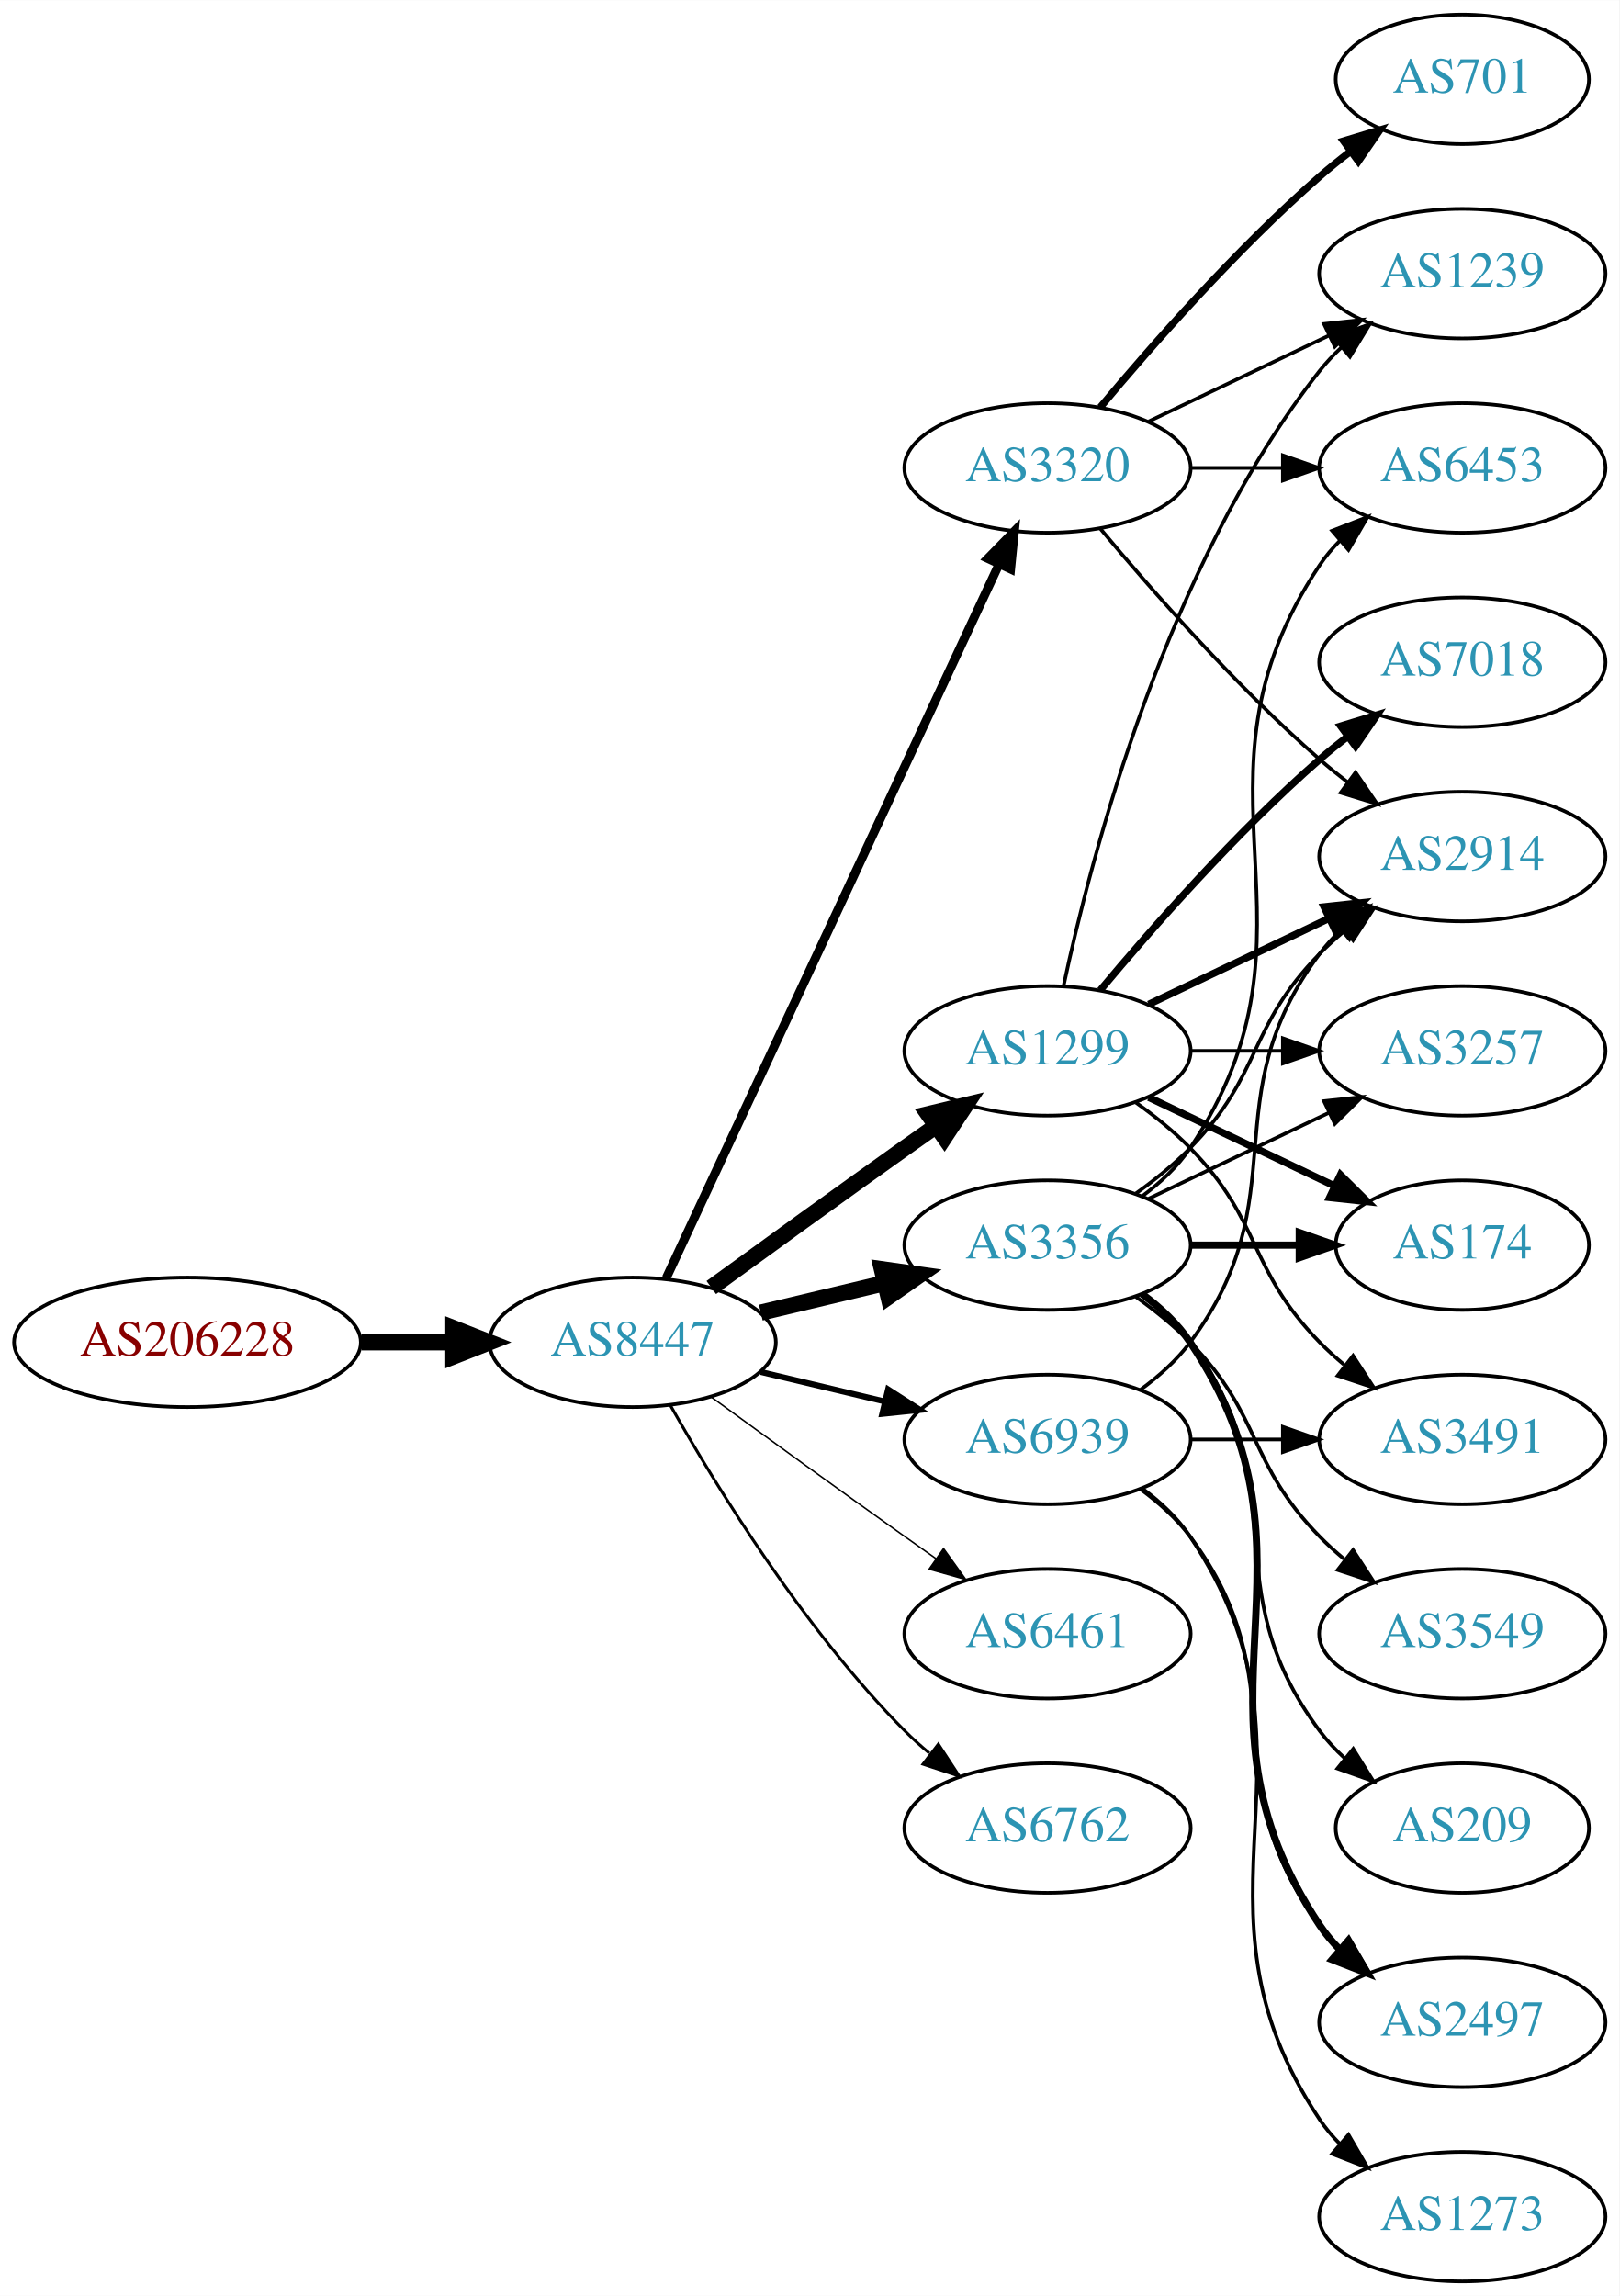
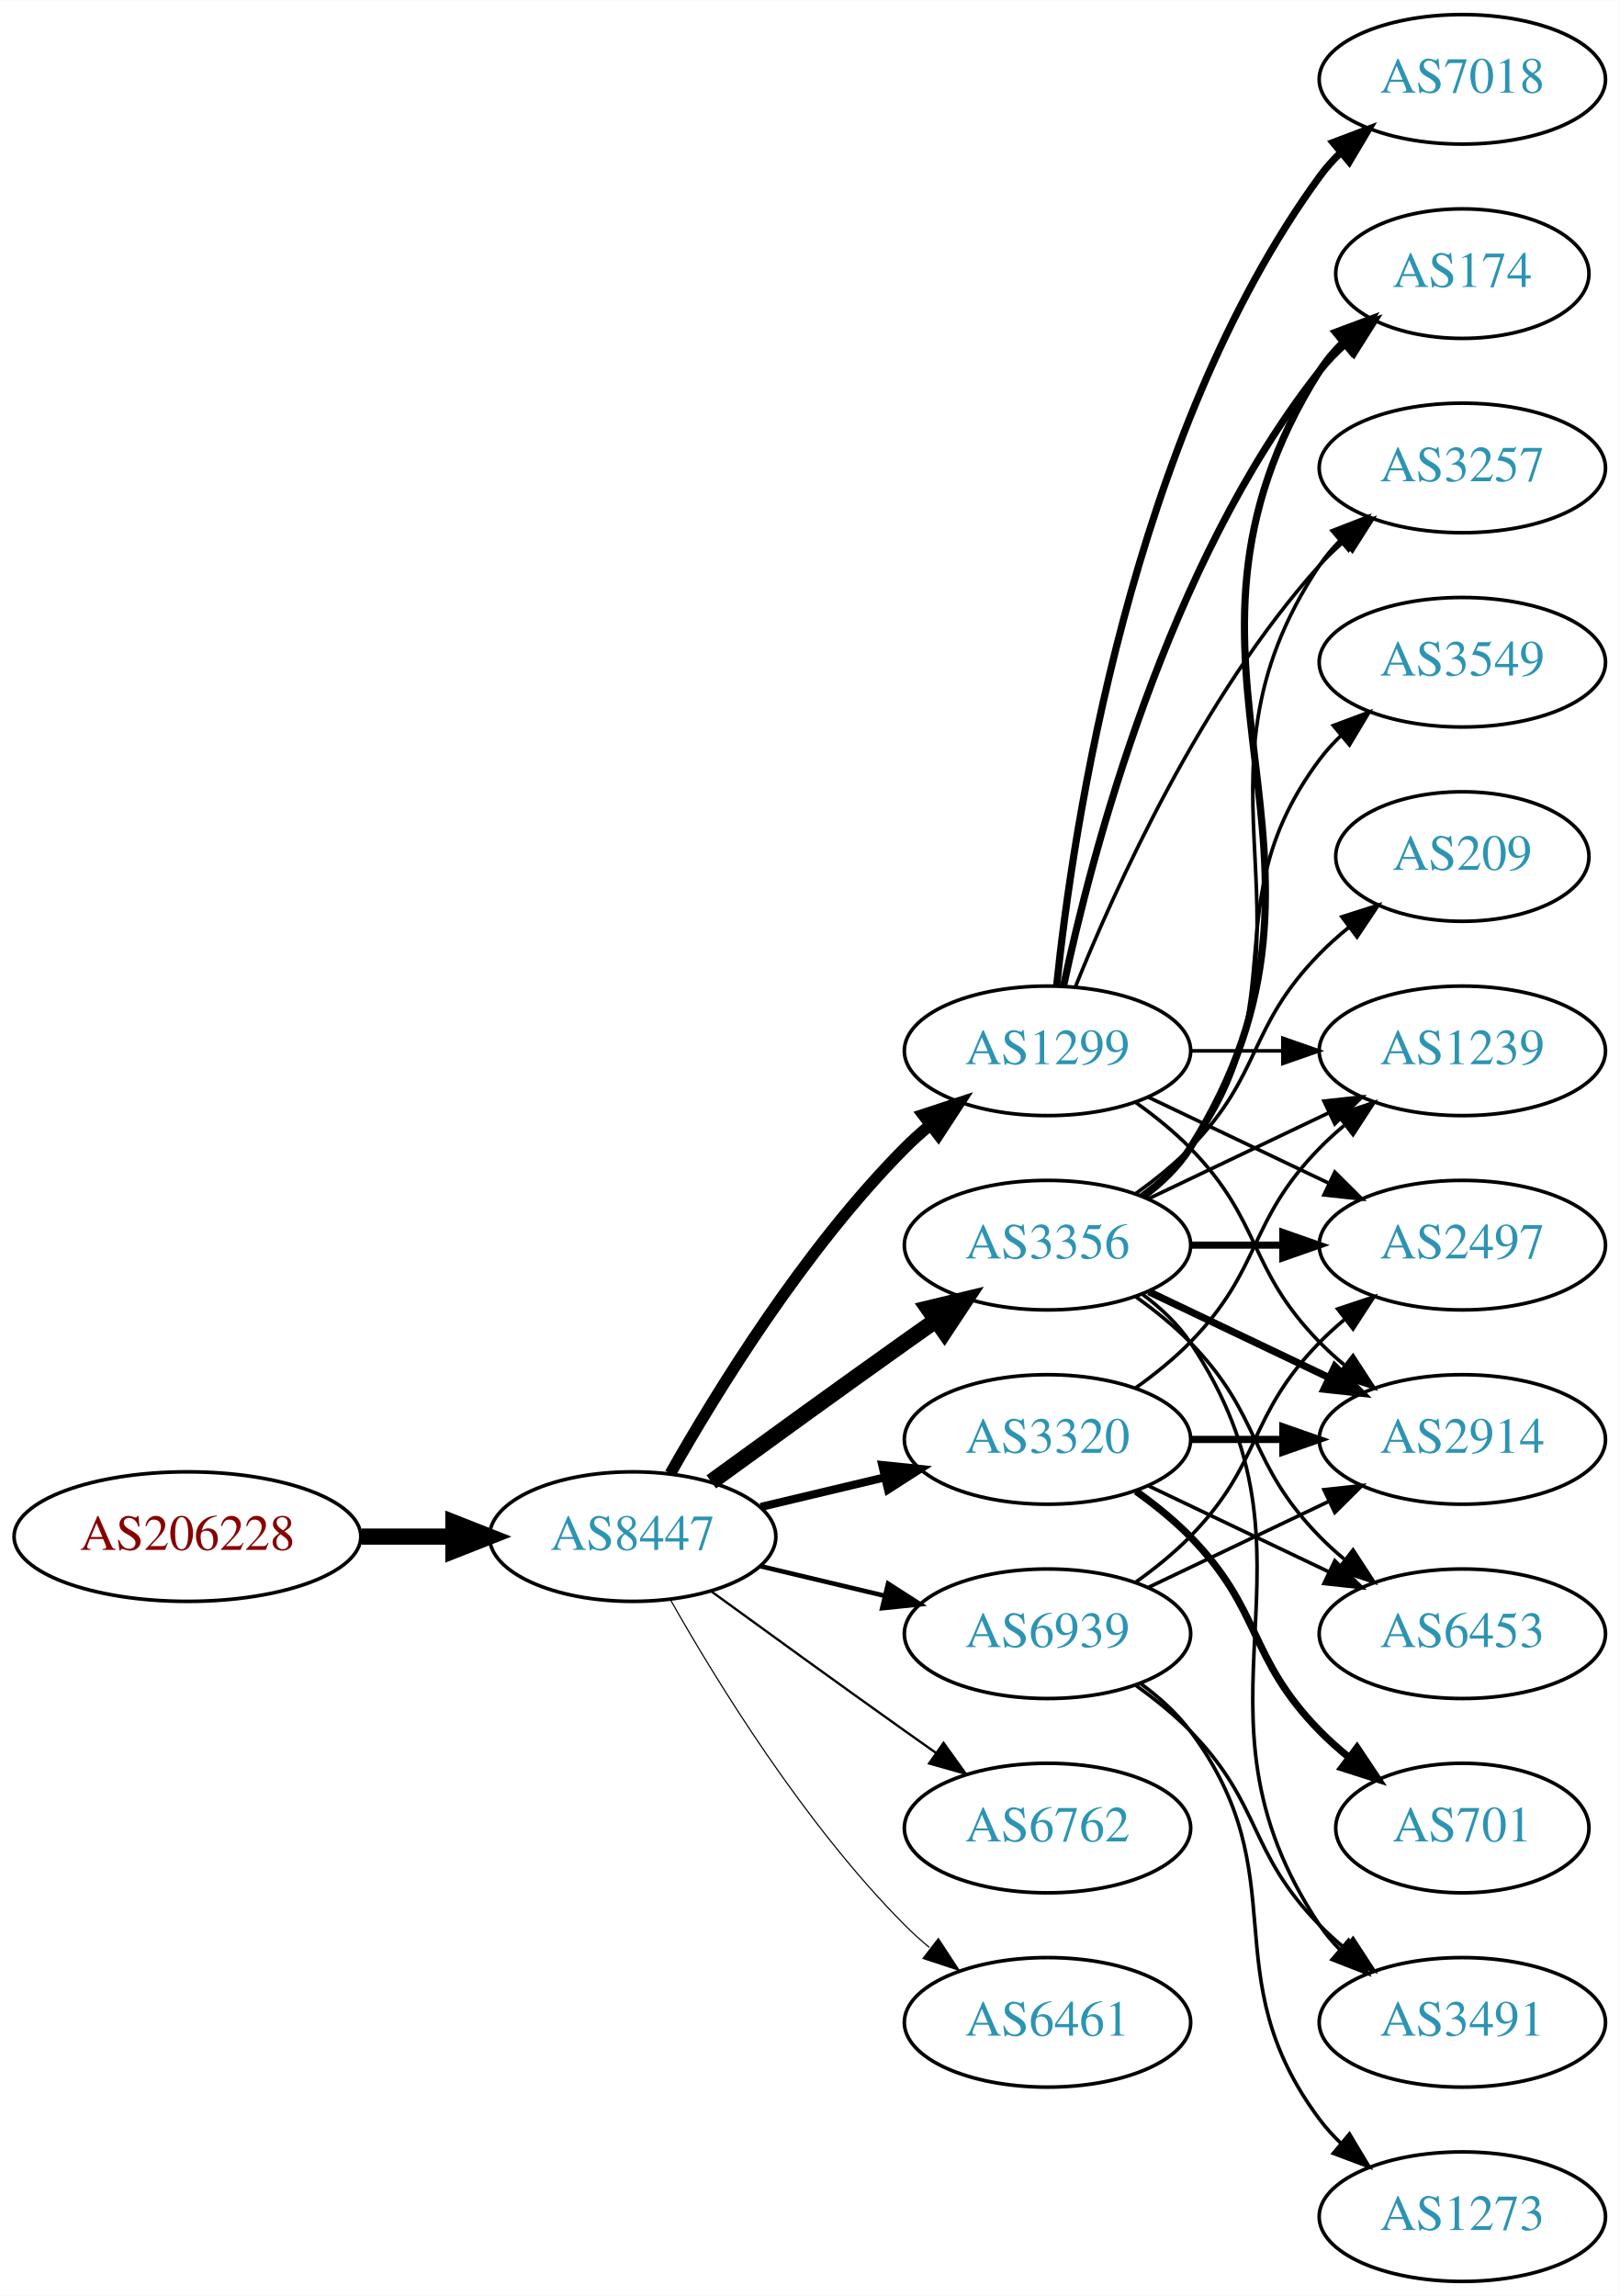
<svg xmlns="http://www.w3.org/2000/svg" xmlns:xlink="http://www.w3.org/1999/xlink" width="450pt" height="638pt" viewBox="0.00 0.00 450.07 638.00">
  <g id="graph0" class="graph" transform="scale(1 1) rotate(0) translate(4 634)">
    <polygon fill="white" stroke="none" points="-4,4 -4,-634 446.07,-634 446.07,4 -4,4" />
    <g id="node1" class="node">
      <g id="a_node1">
        <a xlink:href="/asn/206228" xlink:title="AS206228 ~ Andritz AG [AT]">
-           <ellipse fill="#ffffff" stroke="black" cx="48.096" cy="-261" rx="48.192" ry="18" />
-           <text text-anchor="middle" x="48.096" y="-257.3" font-family="Times,serif" font-size="14.00" fill="#880000">AS206228</text>
+           <ellipse fill="#ffffff" stroke="black" cx="48.096" cy="-207" rx="48.192" ry="18" />
+           <text text-anchor="middle" x="48.096" y="-203.3" font-family="Times,serif" font-size="14.00" fill="#880000">AS206228</text>
        </a>
      </g>
    </g>
    <g id="node2" class="node">
      <g id="a_node2">
        <a xlink:href="/asn/8447" xlink:title="AS8447 ~ A1 Telekom Austria AG [AT]">
-           <ellipse fill="#ffffff" stroke="black" cx="171.838" cy="-261" rx="39.794" ry="18" />
-           <text text-anchor="middle" x="171.838" y="-257.3" font-family="Times,serif" font-size="14.00" fill="#2c94b3">AS8447</text>
+           <ellipse fill="#ffffff" stroke="black" cx="171.838" cy="-207" rx="39.794" ry="18" />
+           <text text-anchor="middle" x="171.838" y="-203.3" font-family="Times,serif" font-size="14.00" fill="#2c94b3">AS8447</text>
        </a>
      </g>
    </g>
    <g id="edge1" class="edge">
-       <path fill="none" stroke="black" stroke-width="4.5" d="M96.513,-261C104.867,-261 113.577,-261 121.969,-261" />
-       <polygon fill="black" stroke="black" stroke-width="4.5" points="122.004,-264.938 132.004,-261 122.004,-257.063 122.004,-264.938" />
+       <path fill="none" stroke="black" stroke-width="4.5" d="M96.513,-207C104.867,-207 113.577,-207 121.969,-207" />
+       <polygon fill="black" stroke="black" stroke-width="4.5" points="122.004,-210.938 132.004,-207 122.004,-203.063 122.004,-210.938" />
    </g>
    <g id="node3" class="node">
      <g id="a_node3">
+         <a xlink:href="/asn/1299" xlink:title="AS1299 ~ Telia Carrier [EU]">
+           <ellipse fill="#ffffff" stroke="black" cx="287.131" cy="-342" rx="39.794" ry="18" />
+           <text text-anchor="middle" x="287.131" y="-338.3" font-family="Times,serif" font-size="14.00" fill="#2c94b3">AS1299</text>
+         </a>
+       </g>
+     </g>
+     <g id="edge2" class="edge">
+       <path fill="none" stroke="black" stroke-width="3.214" d="M182.298,-224.49C195.08,-247.096 219.512,-286.886 247.484,-315 249.595,-317.121 251.891,-319.188 254.277,-321.171" />
+       <polygon fill="black" stroke="black" stroke-width="3.214" points="252.529,-324.242 262.592,-327.556 256.792,-318.69 252.529,-324.242" />
+     </g>
+     <g id="node4" class="node">
+       <g id="a_node4">
        <a xlink:href="/asn/3356" xlink:title="AS3356 ~ Level 3 Parent, LLC [US]">
          <ellipse fill="#ffffff" stroke="black" cx="287.131" cy="-288" rx="39.794" ry="18" />
          <text text-anchor="middle" x="287.131" y="-284.3" font-family="Times,serif" font-size="14.00" fill="#2c94b3">AS3356</text>
        </a>
      </g>
    </g>
-     <g id="edge2" class="edge">
-       <path fill="none" stroke="black" stroke-width="4.5" d="M207.445,-269.248C218.316,-271.838 230.471,-274.735 241.913,-277.462" />
-       <polygon fill="black" stroke="black" stroke-width="4.5" points="241.095,-281.315 251.736,-279.803 242.921,-273.654 241.095,-281.315" />
-     </g>
-     <g id="node4" class="node">
-       <g id="a_node4">
-         <a xlink:href="/asn/6461" xlink:title="AS6461 ~ Zayo Bandwidth [US]">
-           <ellipse fill="#ffffff" stroke="black" cx="287.131" cy="-180" rx="39.794" ry="18" />
-           <text text-anchor="middle" x="287.131" y="-176.3" font-family="Times,serif" font-size="14.00" fill="#2c94b3">AS6461</text>
-         </a>
-       </g>
-     </g>
    <g id="edge3" class="edge">
-       <path fill="none" stroke="black" stroke-width="0.409" d="M193.686,-245.778C208.62,-234.909 229.234,-219.975 247.484,-207 250.305,-204.995 253.248,-202.915 256.196,-200.841" />
-       <polygon fill="black" stroke="black" stroke-width="0.409" points="258.242,-203.681 264.421,-195.074 254.223,-197.95 258.242,-203.681" />
+       <path fill="none" stroke="black" stroke-width="4.5" d="M193.686,-222.222C208.62,-233.091 229.234,-248.025 247.484,-261 250.305,-263.005 253.248,-265.085 256.196,-267.159" />
+       <polygon fill="black" stroke="black" stroke-width="4.5" points="253.972,-270.409 264.421,-272.926 258.493,-263.961 253.972,-270.409" />
    </g>
    <g id="node5" class="node">
      <g id="a_node5">
-         <a xlink:href="/asn/1299" xlink:title="AS1299 ~ Telia Carrier [EU]">
-           <ellipse fill="#ffffff" stroke="black" cx="287.131" cy="-342" rx="39.794" ry="18" />
-           <text text-anchor="middle" x="287.131" y="-338.3" font-family="Times,serif" font-size="14.00" fill="#2c94b3">AS1299</text>
+         <a xlink:href="/asn/6762" xlink:title="AS6762 ~ TELECOM ITALIA SPARKLE S.p.A. [IT]">
+           <ellipse fill="#ffffff" stroke="black" cx="287.131" cy="-126" rx="39.794" ry="18" />
+           <text text-anchor="middle" x="287.131" y="-122.3" font-family="Times,serif" font-size="14.00" fill="#2c94b3">AS6762</text>
        </a>
      </g>
    </g>
    <g id="edge4" class="edge">
-       <path fill="none" stroke="black" stroke-width="4.5" d="M193.686,-276.222C208.62,-287.091 229.234,-302.025 247.484,-315 250.305,-317.005 253.248,-319.085 256.196,-321.159" />
-       <polygon fill="black" stroke="black" stroke-width="4.5" points="253.972,-324.409 264.421,-326.926 258.493,-317.961 253.972,-324.409" />
+       <path fill="none" stroke="black" stroke-width="0.643" d="M193.686,-191.778C208.62,-180.909 229.234,-165.975 247.484,-153 250.305,-150.995 253.248,-148.915 256.196,-146.841" />
+       <polygon fill="black" stroke="black" stroke-width="0.643" points="258.242,-149.681 264.421,-141.074 254.223,-143.95 258.242,-149.681" />
    </g>
    <g id="node6" class="node">
      <g id="a_node6">
        <a xlink:href="/asn/3320" xlink:title="AS3320 ~ DTAG [DE]">
-           <ellipse fill="#ffffff" stroke="black" cx="287.131" cy="-504" rx="39.794" ry="18" />
-           <text text-anchor="middle" x="287.131" y="-500.3" font-family="Times,serif" font-size="14.00" fill="#2c94b3">AS3320</text>
+           <ellipse fill="#ffffff" stroke="black" cx="287.131" cy="-234" rx="39.794" ry="18" />
+           <text text-anchor="middle" x="287.131" y="-230.3" font-family="Times,serif" font-size="14.00" fill="#2c94b3">AS3320</text>
        </a>
      </g>
    </g>
    <g id="edge5" class="edge">
-       <path fill="none" stroke="black" stroke-width="2.455" d="M181.169,-278.868C200.858,-321.101 250.358,-427.272 273.649,-477.227" />
-       <polygon fill="black" stroke="black" stroke-width="2.455" points="270.543,-478.849 277.941,-486.433 276.887,-475.891 270.543,-478.849" />
+       <path fill="none" stroke="black" stroke-width="2.25" d="M207.445,-215.248C218.316,-217.838 230.471,-220.735 241.913,-223.462" />
+       <polygon fill="black" stroke="black" stroke-width="2.25" points="241.197,-226.889 251.736,-225.803 242.819,-220.08 241.197,-226.889" />
    </g>
    <g id="node7" class="node">
      <g id="a_node7">
-         <a xlink:href="/asn/6762" xlink:title="AS6762 ~ TELECOM ITALIA SPARKLE S.p.A. [IT]">
-           <ellipse fill="#ffffff" stroke="black" cx="287.131" cy="-126" rx="39.794" ry="18" />
-           <text text-anchor="middle" x="287.131" y="-122.3" font-family="Times,serif" font-size="14.00" fill="#2c94b3">AS6762</text>
+         <a xlink:href="/asn/6461" xlink:title="AS6461 ~ Zayo Bandwidth [US]">
+           <ellipse fill="#ffffff" stroke="black" cx="287.131" cy="-72" rx="39.794" ry="18" />
+           <text text-anchor="middle" x="287.131" y="-68.3" font-family="Times,serif" font-size="14.00" fill="#2c94b3">AS6461</text>
        </a>
      </g>
    </g>
    <g id="edge6" class="edge">
-       <path fill="none" stroke="black" stroke-width="0.818" d="M182.298,-243.51C195.08,-220.904 219.512,-181.114 247.484,-153 249.595,-150.879 251.891,-148.812 254.277,-146.829" />
-       <polygon fill="black" stroke="black" stroke-width="0.818" points="256.792,-149.31 262.592,-140.444 252.529,-143.758 256.792,-149.31" />
+       <path fill="none" stroke="black" stroke-width="0.321" d="M182.298,-189.51C195.08,-166.904 219.512,-127.114 247.484,-99 249.595,-96.879 251.891,-94.812 254.277,-92.829" />
+       <polygon fill="black" stroke="black" stroke-width="0.321" points="256.792,-95.31 262.592,-86.444 252.529,-89.758 256.792,-95.31" />
    </g>
    <g id="node8" class="node">
      <g id="a_node8">
        <a xlink:href="/asn/6939" xlink:title="AS6939 ~ Hurricane Electric LLC [US]">
-           <ellipse fill="#ffffff" stroke="black" cx="287.131" cy="-234" rx="39.794" ry="18" />
-           <text text-anchor="middle" x="287.131" y="-230.3" font-family="Times,serif" font-size="14.00" fill="#2c94b3">AS6939</text>
+           <ellipse fill="#ffffff" stroke="black" cx="287.131" cy="-180" rx="39.794" ry="18" />
+           <text text-anchor="middle" x="287.131" y="-176.3" font-family="Times,serif" font-size="14.00" fill="#2c94b3">AS6939</text>
        </a>
      </g>
    </g>
    <g id="edge7" class="edge">
-       <path fill="none" stroke="black" stroke-width="1.636" d="M207.445,-252.752C218.316,-250.162 230.471,-247.265 241.913,-244.538" />
-       <polygon fill="black" stroke="black" stroke-width="1.636" points="242.819,-247.92 251.736,-242.197 241.197,-241.111 242.819,-247.92" />
+       <path fill="none" stroke="black" stroke-width="1.286" d="M207.445,-198.752C218.316,-196.162 230.471,-193.265 241.913,-190.538" />
+       <polygon fill="black" stroke="black" stroke-width="1.286" points="242.819,-193.92 251.736,-188.197 241.197,-187.111 242.819,-193.92" />
    </g>
    <g id="node9" class="node">
      <g id="a_node9">
-         <a xlink:href="/asn/6453" xlink:title="AS6453 ~ TATA COMMUNICATIONS (AMERICA) INC [US]">
-           <ellipse fill="#ffffff" stroke="black" cx="402.424" cy="-504" rx="39.794" ry="18" />
-           <text text-anchor="middle" x="402.424" y="-500.3" font-family="Times,serif" font-size="14.00" fill="#2c94b3">AS6453</text>
+         <a xlink:href="/asn/174" xlink:title="AS174 ~ Cogent Communications [US]">
+           <ellipse fill="#ffffff" stroke="black" cx="402.424" cy="-558" rx="35.194" ry="18" />
+           <text text-anchor="middle" x="402.424" y="-554.3" font-family="Times,serif" font-size="14.00" fill="#2c94b3">AS174</text>
        </a>
      </g>
    </g>
    <g id="edge8" class="edge">
-       <path fill="none" stroke="black" d="M313.45,-301.607C318.506,-305.351 323.318,-309.831 326.777,-315 367.802,-376.294 321.753,-415.706 362.777,-477 364.399,-479.423 366.318,-481.695 368.42,-483.81" />
-       <polygon fill="black" stroke="black" points="366.233,-486.546 376.105,-490.393 370.787,-481.229 366.233,-486.546" />
+       <path fill="none" stroke="black" stroke-width="2" d="M291.621,-360.16C299.252,-396.03 320.244,-477.155 362.777,-531 364.857,-533.633 367.263,-536.116 369.835,-538.428" />
+       <polygon fill="black" stroke="black" stroke-width="2" points="367.892,-541.354 377.898,-544.835 372.247,-535.873 367.892,-541.354" />
    </g>
    <g id="node10" class="node">
      <g id="a_node10">
-         <a xlink:href="/asn/2497" xlink:title="AS2497 ~ Internet Initiative Japan Inc. [JP]">
-           <ellipse fill="#ffffff" stroke="black" cx="402.424" cy="-72" rx="39.794" ry="18" />
-           <text text-anchor="middle" x="402.424" y="-68.3" font-family="Times,serif" font-size="14.00" fill="#2c94b3">AS2497</text>
+         <a xlink:href="/asn/7018" xlink:title="AS7018 ~ AT&amp;T Services, Inc. [US]">
+           <ellipse fill="#ffffff" stroke="black" cx="402.424" cy="-612" rx="39.794" ry="18" />
+           <text text-anchor="middle" x="402.424" y="-608.3" font-family="Times,serif" font-size="14.00" fill="#2c94b3">AS7018</text>
        </a>
      </g>
    </g>
    <g id="edge9" class="edge">
-       <path fill="none" stroke="black" stroke-width="2" d="M313.45,-274.393C318.506,-270.649 323.318,-266.169 326.777,-261 367.802,-199.706 321.753,-160.294 362.777,-99 364.399,-96.577 366.318,-94.305 368.42,-92.19" />
-       <polygon fill="black" stroke="black" stroke-width="2" points="370.787,-94.771 376.105,-85.607 366.233,-89.454 370.787,-94.771" />
+       <path fill="none" stroke="black" stroke-width="2" d="M289.688,-360.256C294.158,-403.303 310.291,-512.94 362.777,-585 364.494,-587.357 366.481,-589.581 368.631,-591.663" />
+       <polygon fill="black" stroke="black" stroke-width="2" points="366.494,-594.439 376.405,-598.183 370.992,-589.075 366.494,-594.439" />
    </g>
    <g id="node11" class="node">
      <g id="a_node11">
        <a xlink:href="/asn/3257" xlink:title="AS3257 ~ GTT [DE]">
-           <ellipse fill="#ffffff" stroke="black" cx="402.424" cy="-342" rx="39.794" ry="18" />
-           <text text-anchor="middle" x="402.424" y="-338.3" font-family="Times,serif" font-size="14.00" fill="#2c94b3">AS3257</text>
+           <ellipse fill="#ffffff" stroke="black" cx="402.424" cy="-504" rx="39.794" ry="18" />
+           <text text-anchor="middle" x="402.424" y="-500.3" font-family="Times,serif" font-size="14.00" fill="#2c94b3">AS3257</text>
        </a>
      </g>
    </g>
    <g id="edge10" class="edge">
-       <path fill="none" stroke="black" d="M315.267,-300.934C330.261,-308.081 349.082,-317.052 365.306,-324.785" />
-       <polygon fill="black" stroke="black" points="363.976,-328.028 374.509,-329.171 366.988,-321.709 363.976,-328.028" />
+       <path fill="none" stroke="black" d="M294.879,-359.787C305.93,-387.243 329.983,-440.578 362.777,-477 364.78,-479.224 366.999,-481.363 369.331,-483.397" />
+       <polygon fill="black" stroke="black" points="367.529,-486.433 377.55,-489.873 371.862,-480.935 367.529,-486.433" />
    </g>
    <g id="node12" class="node">
      <g id="a_node12">
-         <a xlink:href="/asn/174" xlink:title="AS174 ~ Cogent Communications [US]">
-           <ellipse fill="#ffffff" stroke="black" cx="402.424" cy="-288" rx="35.194" ry="18" />
-           <text text-anchor="middle" x="402.424" y="-284.3" font-family="Times,serif" font-size="14.00" fill="#2c94b3">AS174</text>
+         <a xlink:href="/asn/2497" xlink:title="AS2497 ~ Internet Initiative Japan Inc. [JP]">
+           <ellipse fill="#ffffff" stroke="black" cx="402.424" cy="-288" rx="39.794" ry="18" />
+           <text text-anchor="middle" x="402.424" y="-284.3" font-family="Times,serif" font-size="14.00" fill="#2c94b3">AS2497</text>
        </a>
      </g>
    </g>
    <g id="edge11" class="edge">
-       <path fill="none" stroke="black" stroke-width="2" d="M326.803,-288C336.508,-288 346.999,-288 356.962,-288" />
-       <polygon fill="black" stroke="black" stroke-width="2" points="357.098,-291.5 367.098,-288 357.098,-284.5 357.098,-291.5" />
+       <path fill="none" stroke="black" d="M315.267,-329.066C330.261,-321.919 349.082,-312.948 365.306,-305.215" />
+       <polygon fill="black" stroke="black" points="366.988,-308.291 374.509,-300.829 363.976,-301.972 366.988,-308.291" />
    </g>
    <g id="node13" class="node">
      <g id="a_node13">
        <a xlink:href="/asn/2914" xlink:title="AS2914 ~ NTT America, Inc. [US]">
-           <ellipse fill="#ffffff" stroke="black" cx="402.424" cy="-396" rx="39.794" ry="18" />
-           <text text-anchor="middle" x="402.424" y="-392.3" font-family="Times,serif" font-size="14.00" fill="#2c94b3">AS2914</text>
+           <ellipse fill="#ffffff" stroke="black" cx="402.424" cy="-234" rx="39.794" ry="18" />
+           <text text-anchor="middle" x="402.424" y="-230.3" font-family="Times,serif" font-size="14.00" fill="#2c94b3">AS2914</text>
        </a>
      </g>
    </g>
    <g id="edge12" class="edge">
-       <path fill="none" stroke="black" d="M311.725,-302.389C316.981,-306.148 322.313,-310.437 326.777,-315 346.95,-335.617 342.605,-348.383 362.777,-369 364.87,-371.139 367.154,-373.218 369.53,-375.21" />
-       <polygon fill="black" stroke="black" points="367.774,-378.275 377.83,-381.611 372.049,-372.732 367.774,-378.275" />
+       <path fill="none" stroke="black" d="M311.725,-327.611C316.981,-323.852 322.313,-319.563 326.777,-315 346.95,-294.383 342.605,-281.617 362.777,-261 364.87,-258.861 367.154,-256.782 369.53,-254.79" />
+       <polygon fill="black" stroke="black" points="372.049,-257.268 377.83,-248.389 367.774,-251.725 372.049,-257.268" />
    </g>
    <g id="node14" class="node">
      <g id="a_node14">
-         <a xlink:href="/asn/3549" xlink:title="AS3549 ~ Level 3 Parent, LLC [US]">
-           <ellipse fill="#ffffff" stroke="black" cx="402.424" cy="-180" rx="39.794" ry="18" />
-           <text text-anchor="middle" x="402.424" y="-176.3" font-family="Times,serif" font-size="14.00" fill="#2c94b3">AS3549</text>
+         <a xlink:href="/asn/1239" xlink:title="AS1239 ~ Sprint [US]">
+           <ellipse fill="#ffffff" stroke="black" cx="402.424" cy="-342" rx="39.794" ry="18" />
+           <text text-anchor="middle" x="402.424" y="-338.3" font-family="Times,serif" font-size="14.00" fill="#2c94b3">AS1239</text>
        </a>
      </g>
    </g>
    <g id="edge13" class="edge">
-       <path fill="none" stroke="black" d="M311.725,-273.611C316.981,-269.852 322.313,-265.563 326.777,-261 346.95,-240.383 342.605,-227.617 362.777,-207 364.87,-204.861 367.154,-202.782 369.53,-200.79" />
-       <polygon fill="black" stroke="black" points="372.049,-203.268 377.83,-194.389 367.774,-197.725 372.049,-203.268" />
+       <path fill="none" stroke="black" d="M326.803,-342C335.006,-342 343.77,-342 352.302,-342" />
+       <polygon fill="black" stroke="black" points="352.541,-345.5 362.541,-342 352.541,-338.5 352.541,-345.5" />
+     </g>
+     <g id="edge18" class="edge">
+       <path fill="none" stroke="black" stroke-width="2" d="M313.657,-301.472C318.702,-305.223 323.457,-309.74 326.777,-315 378.727,-397.3 310.828,-448.7 362.777,-531 364.569,-533.838 366.777,-536.459 369.224,-538.86" />
+       <polygon fill="black" stroke="black" stroke-width="2" points="367.169,-541.704 377.098,-545.402 371.642,-536.319 367.169,-541.704" />
+     </g>
+     <g id="edge21" class="edge">
+       <path fill="none" stroke="black" d="M313.45,-301.607C318.506,-305.351 323.318,-309.831 326.777,-315 367.802,-376.294 321.753,-415.706 362.777,-477 364.399,-479.423 366.318,-481.695 368.42,-483.81" />
+       <polygon fill="black" stroke="black" points="366.233,-486.546 376.105,-490.393 370.787,-481.229 366.233,-486.546" />
+     </g>
+     <g id="edge19" class="edge">
+       <path fill="none" stroke="black" stroke-width="2" d="M326.803,-288C335.006,-288 343.77,-288 352.302,-288" />
+       <polygon fill="black" stroke="black" stroke-width="2" points="352.541,-291.5 362.541,-288 352.541,-284.5 352.541,-291.5" />
+     </g>
+     <g id="edge15" class="edge">
+       <path fill="none" stroke="black" stroke-width="2" d="M315.267,-275.066C330.261,-267.919 349.082,-258.948 365.306,-251.215" />
+       <polygon fill="black" stroke="black" stroke-width="2" points="366.988,-254.291 374.509,-246.829 363.976,-247.972 366.988,-254.291" />
+     </g>
+     <g id="edge16" class="edge">
+       <path fill="none" stroke="black" d="M315.267,-300.934C330.261,-308.081 349.082,-317.052 365.306,-324.785" />
+       <polygon fill="black" stroke="black" points="363.976,-328.028 374.509,-329.171 366.988,-321.709 363.976,-328.028" />
    </g>
    <g id="node15" class="node">
      <g id="a_node15">
-         <a xlink:href="/asn/209" xlink:title="AS209 ~ CenturyLink Communications, LLC [US]">
-           <ellipse fill="#ffffff" stroke="black" cx="402.424" cy="-126" rx="35.194" ry="18" />
-           <text text-anchor="middle" x="402.424" y="-122.3" font-family="Times,serif" font-size="14.00" fill="#2c94b3">AS209</text>
+         <a xlink:href="/asn/3549" xlink:title="AS3549 ~ Level 3 Parent, LLC [US]">
+           <ellipse fill="#ffffff" stroke="black" cx="402.424" cy="-450" rx="39.794" ry="18" />
+           <text text-anchor="middle" x="402.424" y="-446.3" font-family="Times,serif" font-size="14.00" fill="#2c94b3">AS3549</text>
        </a>
      </g>
    </g>
    <g id="edge14" class="edge">
-       <path fill="none" stroke="black" d="M313.062,-274.118C318.138,-270.389 323.056,-265.984 326.777,-261 357.049,-220.458 332.506,-193.542 362.777,-153 364.785,-150.311 367.141,-147.791 369.682,-145.454" />
-       <polygon fill="black" stroke="black" points="372.097,-148.004 377.698,-139.011 367.711,-142.548 372.097,-148.004" />
-     </g>
-     <g id="edge18" class="edge">
-       <path fill="none" stroke="black" d="M326.803,-342C335.006,-342 343.77,-342 352.302,-342" />
-       <polygon fill="black" stroke="black" points="352.541,-345.5 362.541,-342 352.541,-338.5 352.541,-345.5" />
-     </g>
-     <g id="edge16" class="edge">
-       <path fill="none" stroke="black" stroke-width="2" d="M315.267,-329.066C330.699,-321.71 350.185,-312.423 366.72,-304.541" />
-       <polygon fill="black" stroke="black" stroke-width="2" points="368.54,-307.551 376.062,-300.089 365.529,-301.232 368.54,-307.551" />
-     </g>
-     <g id="edge20" class="edge">
-       <path fill="none" stroke="black" stroke-width="2" d="M315.267,-354.934C330.261,-362.081 349.082,-371.052 365.306,-378.785" />
-       <polygon fill="black" stroke="black" stroke-width="2" points="363.976,-382.028 374.509,-383.171 366.988,-375.709 363.976,-382.028" />
+       <path fill="none" stroke="black" d="M313.062,-301.882C318.138,-305.611 323.056,-310.016 326.777,-315 357.049,-355.542 332.506,-382.458 362.777,-423 364.522,-425.336 366.529,-427.545 368.693,-429.617" />
+       <polygon fill="black" stroke="black" points="366.57,-432.405 376.493,-436.118 371.052,-427.027 366.57,-432.405" />
    </g>
    <g id="node16" class="node">
      <g id="a_node16">
        <a xlink:href="/asn/3491" xlink:title="AS3491 ~ PCCW Global, Inc. [US]">
-           <ellipse fill="#ffffff" stroke="black" cx="402.424" cy="-234" rx="39.794" ry="18" />
-           <text text-anchor="middle" x="402.424" y="-230.3" font-family="Times,serif" font-size="14.00" fill="#2c94b3">AS3491</text>
-         </a>
-       </g>
-     </g>
-     <g id="edge15" class="edge">
-       <path fill="none" stroke="black" d="M311.725,-327.611C316.981,-323.852 322.313,-319.563 326.777,-315 346.95,-294.383 342.605,-281.617 362.777,-261 364.87,-258.861 367.154,-256.782 369.53,-254.79" />
-       <polygon fill="black" stroke="black" points="372.049,-257.268 377.83,-248.389 367.774,-251.725 372.049,-257.268" />
+           <ellipse fill="#ffffff" stroke="black" cx="402.424" cy="-72" rx="39.794" ry="18" />
+           <text text-anchor="middle" x="402.424" y="-68.3" font-family="Times,serif" font-size="14.00" fill="#2c94b3">AS3491</text>
+         </a>
+       </g>
+     </g>
+     <g id="edge17" class="edge">
+       <path fill="none" stroke="black" d="M313.45,-274.393C318.506,-270.649 323.318,-266.169 326.777,-261 367.802,-199.706 321.753,-160.294 362.777,-99 364.399,-96.577 366.318,-94.305 368.42,-92.19" />
+       <polygon fill="black" stroke="black" points="370.787,-94.771 376.105,-85.607 366.233,-89.454 370.787,-94.771" />
    </g>
    <g id="node17" class="node">
      <g id="a_node17">
-         <a xlink:href="/asn/7018" xlink:title="AS7018 ~ AT&amp;T Services, Inc. [US]">
-           <ellipse fill="#ffffff" stroke="black" cx="402.424" cy="-450" rx="39.794" ry="18" />
-           <text text-anchor="middle" x="402.424" y="-446.3" font-family="Times,serif" font-size="14.00" fill="#2c94b3">AS7018</text>
-         </a>
-       </g>
-     </g>
-     <g id="edge17" class="edge">
-       <path fill="none" stroke="black" stroke-width="2" d="M301.761,-358.817C316.044,-375.929 339.59,-402.745 362.777,-423 365.243,-425.154 367.882,-427.294 370.579,-429.372" />
-       <polygon fill="black" stroke="black" stroke-width="2" points="368.604,-432.264 378.733,-435.37 372.752,-426.625 368.604,-432.264" />
+         <a xlink:href="/asn/6453" xlink:title="AS6453 ~ TATA COMMUNICATIONS (AMERICA) INC [US]">
+           <ellipse fill="#ffffff" stroke="black" cx="402.424" cy="-180" rx="39.794" ry="18" />
+           <text text-anchor="middle" x="402.424" y="-176.3" font-family="Times,serif" font-size="14.00" fill="#2c94b3">AS6453</text>
+         </a>
+       </g>
+     </g>
+     <g id="edge20" class="edge">
+       <path fill="none" stroke="black" d="M311.725,-273.611C316.981,-269.852 322.313,-265.563 326.777,-261 346.95,-240.383 342.605,-227.617 362.777,-207 364.87,-204.861 367.154,-202.782 369.53,-200.79" />
+       <polygon fill="black" stroke="black" points="372.049,-203.268 377.83,-194.389 367.774,-197.725 372.049,-203.268" />
    </g>
    <g id="node18" class="node">
      <g id="a_node18">
-         <a xlink:href="/asn/1239" xlink:title="AS1239 ~ Sprint [US]">
-           <ellipse fill="#ffffff" stroke="black" cx="402.424" cy="-558" rx="39.794" ry="18" />
-           <text text-anchor="middle" x="402.424" y="-554.3" font-family="Times,serif" font-size="14.00" fill="#2c94b3">AS1239</text>
-         </a>
-       </g>
-     </g>
-     <g id="edge19" class="edge">
-       <path fill="none" stroke="black" d="M291.621,-360.16C299.252,-396.03 320.244,-477.155 362.777,-531 364.585,-533.288 366.638,-535.462 368.832,-537.51" />
-       <polygon fill="black" stroke="black" points="366.743,-540.323 376.692,-543.966 371.186,-534.914 366.743,-540.323" />
+         <a xlink:href="/asn/209" xlink:title="AS209 ~ CenturyLink Communications, LLC [US]">
+           <ellipse fill="#ffffff" stroke="black" cx="402.424" cy="-396" rx="35.194" ry="18" />
+           <text text-anchor="middle" x="402.424" y="-392.3" font-family="Times,serif" font-size="14.00" fill="#2c94b3">AS209</text>
+         </a>
+       </g>
+     </g>
+     <g id="edge22" class="edge">
+       <path fill="none" stroke="black" d="M311.725,-302.389C316.981,-306.148 322.313,-310.437 326.777,-315 346.95,-335.617 342.605,-348.383 362.777,-369 365.257,-371.534 368.003,-373.983 370.856,-376.304" />
+       <polygon fill="black" stroke="black" points="368.947,-379.248 379.041,-382.468 373.158,-373.657 368.947,-379.248" />
+     </g>
+     <g id="edge23" class="edge">
+       <path fill="none" stroke="black" stroke-width="2" d="M326.803,-234C335.006,-234 343.77,-234 352.302,-234" />
+       <polygon fill="black" stroke="black" stroke-width="2" points="352.541,-237.5 362.541,-234 352.541,-230.5 352.541,-237.5" />
    </g>
    <g id="edge24" class="edge">
-       <path fill="none" stroke="black" d="M326.803,-504C335.006,-504 343.77,-504 352.302,-504" />
-       <polygon fill="black" stroke="black" points="352.541,-507.5 362.541,-504 352.541,-500.5 352.541,-507.5" />
-     </g>
-     <g id="edge23" class="edge">
-       <path fill="none" stroke="black" d="M301.761,-487.183C316.044,-470.071 339.59,-443.255 362.777,-423 365.243,-420.846 367.882,-418.706 370.579,-416.628" />
-       <polygon fill="black" stroke="black" points="372.752,-419.375 378.733,-410.63 368.604,-413.736 372.752,-419.375" />
-     </g>
-     <g id="edge22" class="edge">
-       <path fill="none" stroke="black" d="M315.267,-516.934C330.261,-524.081 349.082,-533.052 365.306,-540.785" />
-       <polygon fill="black" stroke="black" points="363.976,-544.028 374.509,-545.171 366.988,-537.709 363.976,-544.028" />
+       <path fill="none" stroke="black" d="M311.725,-248.389C316.981,-252.148 322.313,-256.437 326.777,-261 346.95,-281.617 342.605,-294.383 362.777,-315 364.87,-317.139 367.154,-319.218 369.53,-321.21" />
+       <polygon fill="black" stroke="black" points="367.774,-324.275 377.83,-327.611 372.049,-318.732 367.774,-324.275" />
+     </g>
+     <g id="edge26" class="edge">
+       <path fill="none" stroke="black" d="M315.267,-221.066C330.261,-213.919 349.082,-204.948 365.306,-197.215" />
+       <polygon fill="black" stroke="black" points="366.988,-200.291 374.509,-192.829 363.976,-193.972 366.988,-200.291" />
    </g>
    <g id="node19" class="node">
      <g id="a_node19">
        <a xlink:href="/asn/701" xlink:title="AS701 ~ UUNET [US]">
-           <ellipse fill="#ffffff" stroke="black" cx="402.424" cy="-612" rx="35.194" ry="18" />
-           <text text-anchor="middle" x="402.424" y="-608.3" font-family="Times,serif" font-size="14.00" fill="#2c94b3">AS701</text>
-         </a>
-       </g>
-     </g>
-     <g id="edge21" class="edge">
-       <path fill="none" stroke="black" stroke-width="2" d="M301.761,-520.817C316.044,-537.929 339.59,-564.745 362.777,-585 365.447,-587.332 368.32,-589.648 371.25,-591.886" />
-       <polygon fill="black" stroke="black" stroke-width="2" points="369.401,-594.87 379.542,-597.939 373.528,-589.216 369.401,-594.87" />
+           <ellipse fill="#ffffff" stroke="black" cx="402.424" cy="-126" rx="35.194" ry="18" />
+           <text text-anchor="middle" x="402.424" y="-122.3" font-family="Times,serif" font-size="14.00" fill="#2c94b3">AS701</text>
+         </a>
+       </g>
+     </g>
+     <g id="edge25" class="edge">
+       <path fill="none" stroke="black" stroke-width="2" d="M311.725,-219.611C316.981,-215.852 322.313,-211.563 326.777,-207 346.95,-186.383 342.605,-173.617 362.777,-153 365.257,-150.466 368.003,-148.017 370.856,-145.696" />
+       <polygon fill="black" stroke="black" stroke-width="2" points="373.158,-148.343 379.041,-139.532 368.947,-142.752 373.158,-148.343" />
    </g>
    <g id="edge27" class="edge">
-       <path fill="none" stroke="black" d="M313.062,-220.118C318.138,-216.389 323.056,-211.984 326.777,-207 357.049,-166.458 332.506,-139.542 362.777,-99 364.522,-96.664 366.529,-94.455 368.693,-92.383" />
-       <polygon fill="black" stroke="black" points="371.052,-94.973 376.493,-85.882 366.57,-89.595 371.052,-94.973" />
-     </g>
-     <g id="edge25" class="edge">
-       <path fill="none" stroke="black" d="M313.062,-247.882C318.138,-251.611 323.056,-256.016 326.777,-261 357.049,-301.542 332.506,-328.458 362.777,-369 364.522,-371.336 366.529,-373.545 368.693,-375.617" />
-       <polygon fill="black" stroke="black" points="366.57,-378.405 376.493,-382.118 371.052,-373.027 366.57,-378.405" />
-     </g>
-     <g id="edge28" class="edge">
-       <path fill="none" stroke="black" d="M326.803,-234C335.006,-234 343.77,-234 352.302,-234" />
-       <polygon fill="black" stroke="black" points="352.541,-237.5 362.541,-234 352.541,-230.5 352.541,-237.5" />
+       <path fill="none" stroke="black" d="M311.725,-194.389C316.981,-198.148 322.313,-202.437 326.777,-207 346.95,-227.617 342.605,-240.383 362.777,-261 364.87,-263.139 367.154,-265.218 369.53,-267.21" />
+       <polygon fill="black" stroke="black" points="367.774,-270.275 377.83,-273.611 372.049,-264.732 367.774,-270.275" />
+     </g>
+     <g id="edge30" class="edge">
+       <path fill="none" stroke="black" d="M315.267,-192.934C330.261,-200.081 349.082,-209.052 365.306,-216.785" />
+       <polygon fill="black" stroke="black" points="363.976,-220.028 374.509,-221.171 366.988,-213.709 363.976,-220.028" />
+     </g>
+     <g id="edge29" class="edge">
+       <path fill="none" stroke="black" d="M311.725,-165.611C316.981,-161.852 322.313,-157.563 326.777,-153 346.95,-132.383 342.605,-119.617 362.777,-99 364.87,-96.861 367.154,-94.782 369.53,-92.79" />
+       <polygon fill="black" stroke="black" points="372.049,-95.268 377.83,-86.389 367.774,-89.725 372.049,-95.268" />
    </g>
    <g id="node20" class="node">
      <g id="a_node20">
        <a xlink:href="/asn/1273" xlink:title="AS1273 ~ Vodafone Group PLC [EU]">
          <ellipse fill="#ffffff" stroke="black" cx="402.424" cy="-18" rx="39.794" ry="18" />
          <text text-anchor="middle" x="402.424" y="-14.3" font-family="Times,serif" font-size="14.00" fill="#2c94b3">AS1273</text>
        </a>
      </g>
    </g>
-     <g id="edge26" class="edge">
-       <path fill="none" stroke="black" d="M313.45,-220.393C318.506,-216.649 323.318,-212.169 326.777,-207 367.802,-145.706 321.753,-106.294 362.777,-45 364.399,-42.577 366.318,-40.305 368.42,-38.19" />
-       <polygon fill="black" stroke="black" points="370.787,-40.771 376.105,-31.607 366.233,-35.454 370.787,-40.771" />
+     <g id="edge28" class="edge">
+       <path fill="none" stroke="black" d="M313.062,-166.118C318.138,-162.389 323.056,-157.984 326.777,-153 357.049,-112.458 332.506,-85.542 362.777,-45 364.522,-42.664 366.529,-40.455 368.693,-38.383" />
+       <polygon fill="black" stroke="black" points="371.052,-40.973 376.493,-31.882 366.57,-35.595 371.052,-40.973" />
    </g>
  </g>
</svg>
